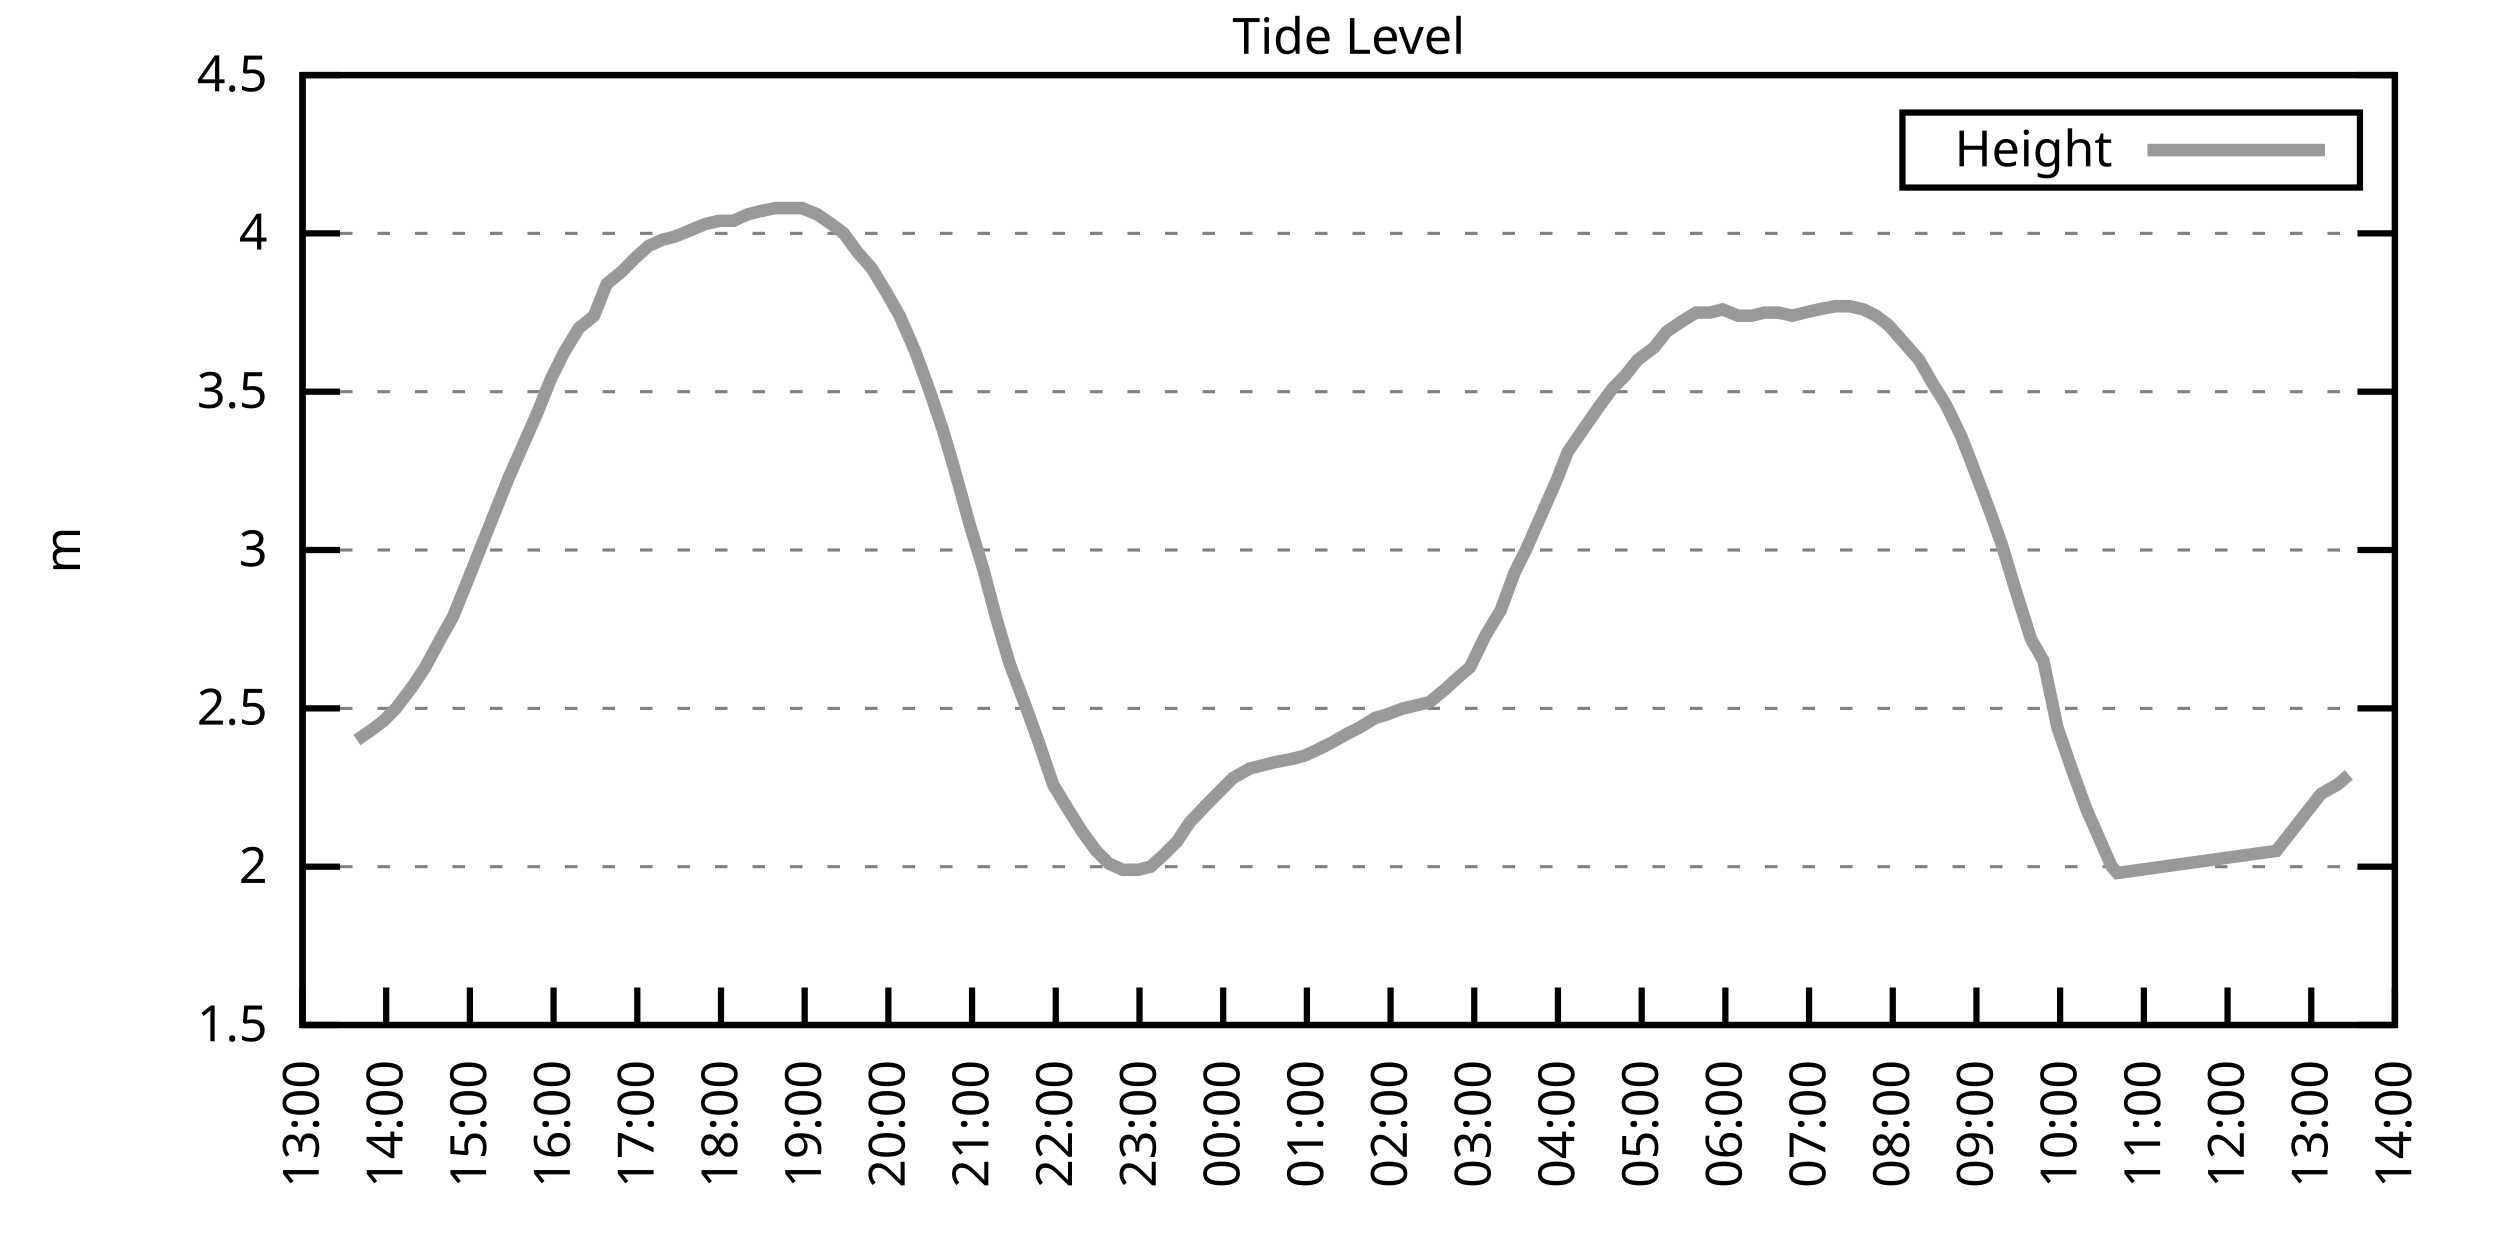
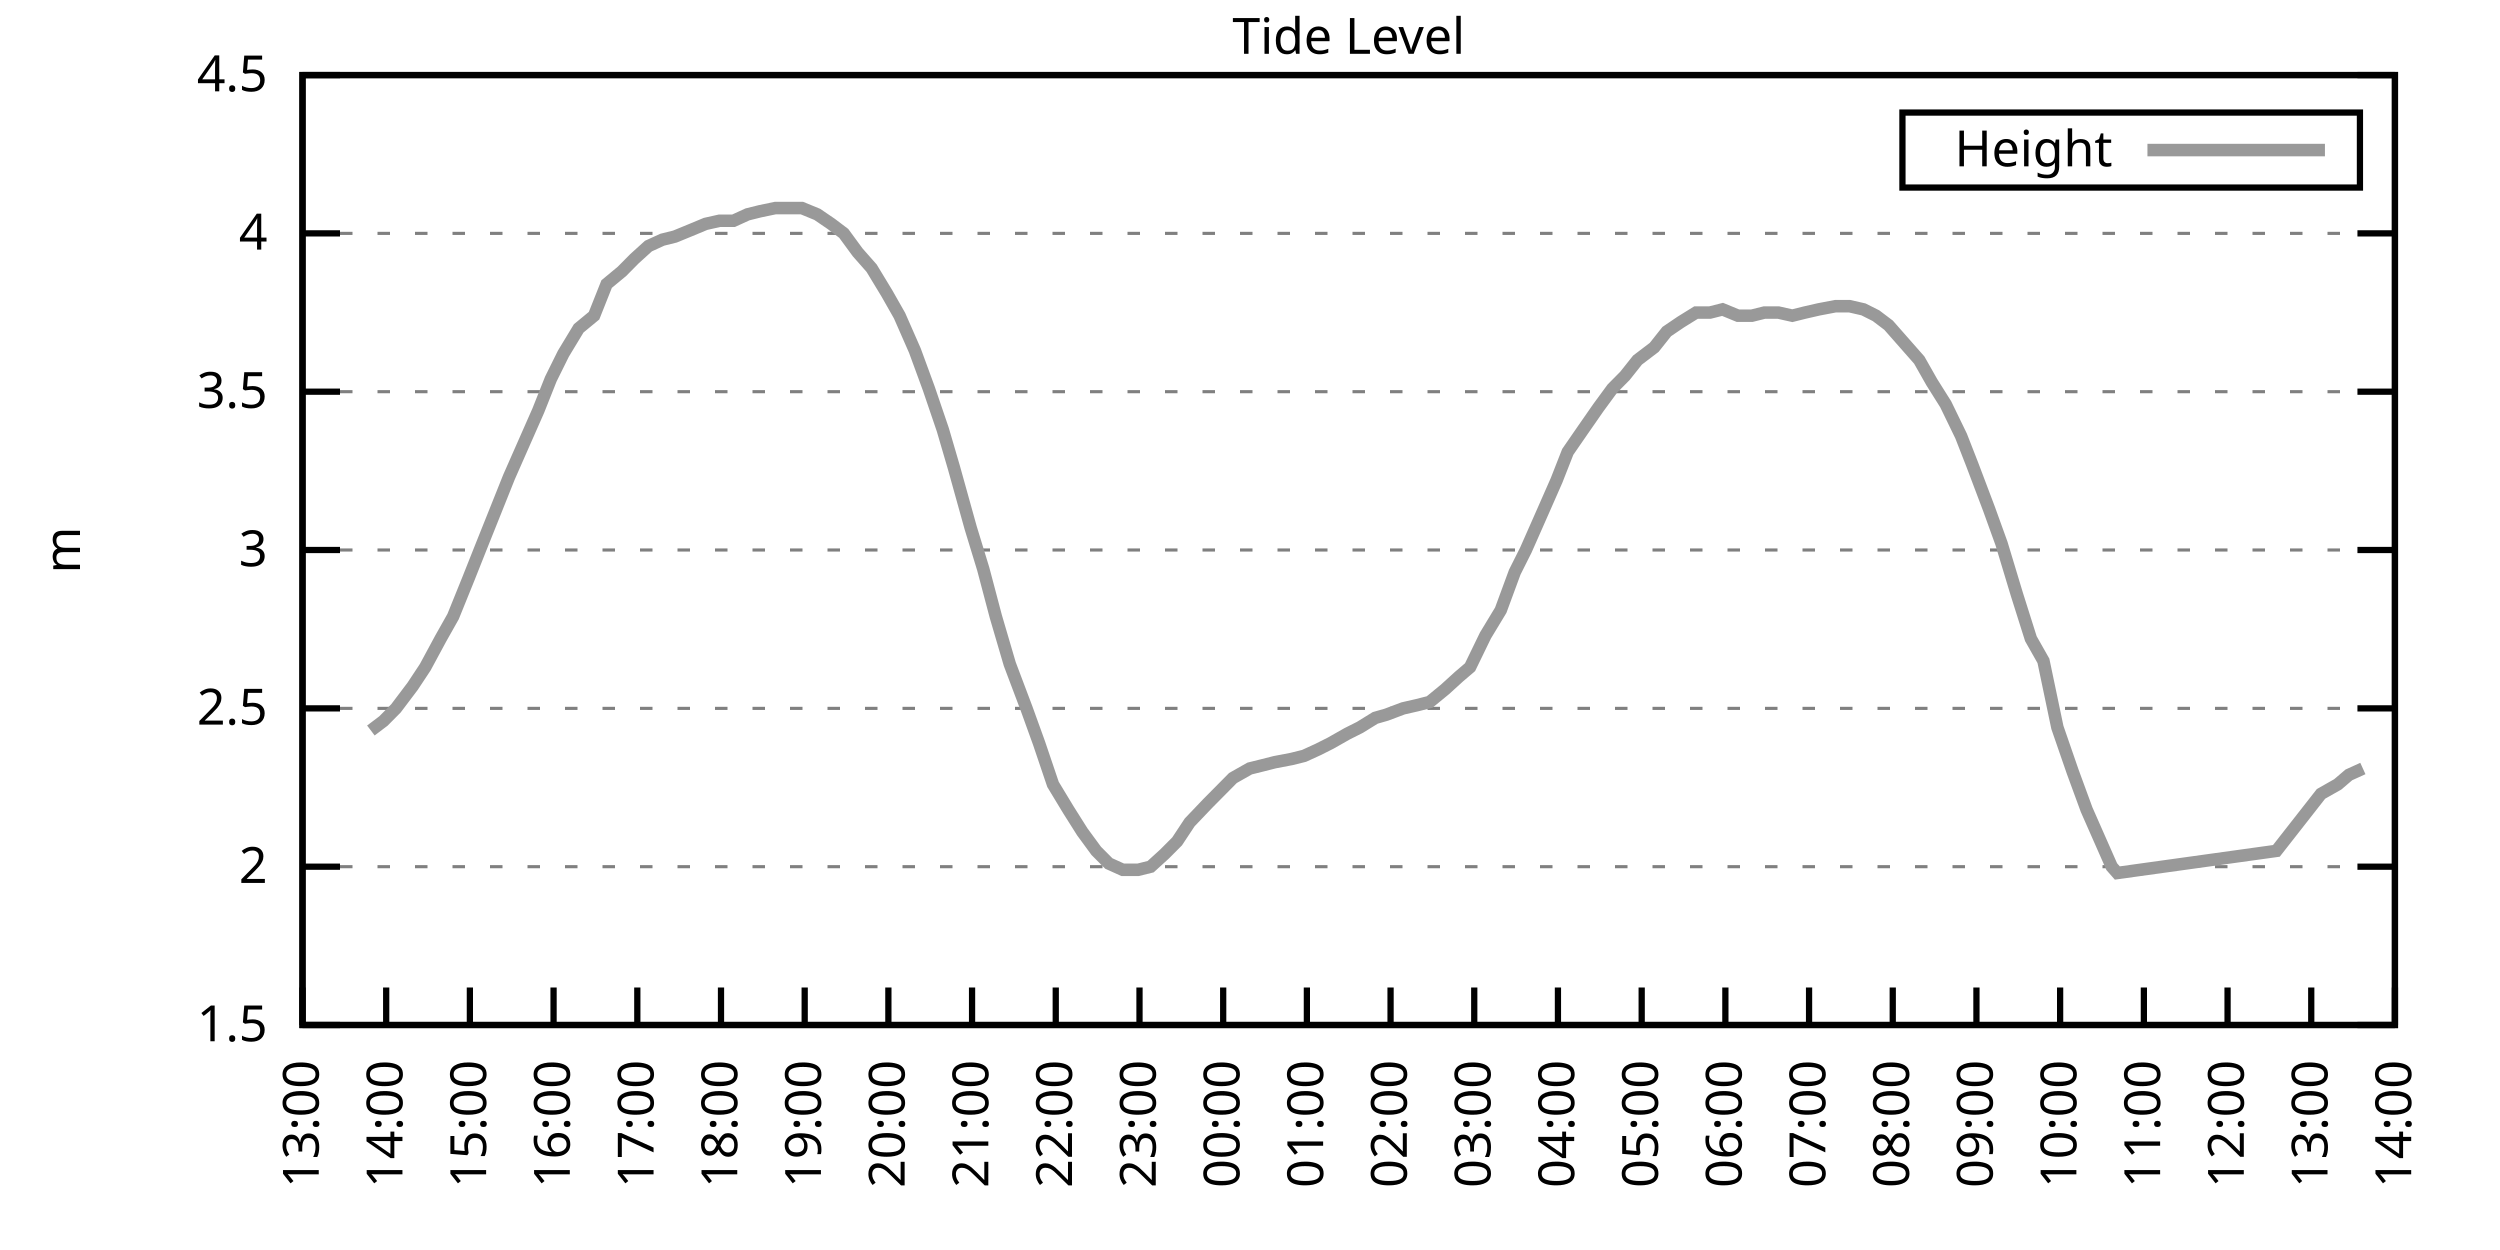
<svg xmlns="http://www.w3.org/2000/svg" xmlns:xlink="http://www.w3.org/1999/xlink" width="400" height="200" viewBox="0 0 400 200">
  <g id="gnuplot_canvas">
    <rect x="0" y="0" width="400" height="200" fill="none" />
    <defs>
      <circle id="gpDot" r="0.5" stroke-width="0.5" stroke="currentColor" />
      <path id="gpPt0" stroke-width="0.333" stroke="currentColor" d="M-1,0 h2 M0,-1 v2" />
      <path id="gpPt1" stroke-width="0.333" stroke="currentColor" d="M-1,-1 L1,1 M1,-1 L-1,1" />
      <path id="gpPt2" stroke-width="0.333" stroke="currentColor" d="M-1,0 L1,0 M0,-1 L0,1 M-1,-1 L1,1 M-1,1 L1,-1" />
      <rect id="gpPt3" stroke-width="0.333" stroke="currentColor" x="-1" y="-1" width="2" height="2" />
      <rect id="gpPt4" stroke-width="0.333" stroke="currentColor" fill="currentColor" x="-1" y="-1" width="2" height="2" />
      <circle id="gpPt5" stroke-width="0.333" stroke="currentColor" cx="0" cy="0" r="1" />
      <use xlink:href="#gpPt5" id="gpPt6" fill="currentColor" stroke="none" />
      <path id="gpPt7" stroke-width="0.333" stroke="currentColor" d="M0,-1.33 L-1.33,0.67 L1.33,0.67 z" />
      <use xlink:href="#gpPt7" id="gpPt8" fill="currentColor" stroke="none" />
      <use xlink:href="#gpPt7" id="gpPt9" stroke="currentColor" transform="rotate(180)" />
      <use xlink:href="#gpPt9" id="gpPt10" fill="currentColor" stroke="none" />
      <use xlink:href="#gpPt3" id="gpPt11" stroke="currentColor" transform="rotate(45)" />
      <use xlink:href="#gpPt11" id="gpPt12" fill="currentColor" stroke="none" />
      <path id="gpPt13" stroke-width="0.333" stroke="currentColor" d="M0,1.330 L1.265,0.411 L0.782,-1.067 L-0.782,-1.076 L-1.265,0.411 z" />
      <use xlink:href="#gpPt13" id="gpPt14" fill="currentColor" stroke="none" />
      <filter id="textbox" filterUnits="objectBoundingBox" x="0" y="0" height="1" width="1">
        <feFlood flood-color="white" flood-opacity="1" result="bgnd" />
        <feComposite in="SourceGraphic" in2="bgnd" operator="atop" />
      </filter>
      <filter id="greybox" filterUnits="objectBoundingBox" x="0" y="0" height="1" width="1">
        <feFlood flood-color="lightgrey" flood-opacity="1" result="grey" />
        <feComposite in="SourceGraphic" in2="grey" operator="atop" />
      </filter>
    </defs>
    <g fill="none" color="white" stroke="currentColor" stroke-width="1.00" stroke-linecap="butt" stroke-linejoin="miter">
</g>
    <g fill="none" color="black" stroke="currentColor" stroke-width="1.00" stroke-linecap="butt" stroke-linejoin="miter">
      <g stroke="none" shape-rendering="crispEdges">
        <polygon fill="rgb(255, 255, 255)" points="48.40,164.00 383.18,164.00 383.18,12.02 48.40,12.02 " />
      </g>
    </g>
    <g fill="none" color="black" stroke="currentColor" stroke-width="1.00" stroke-linecap="butt" stroke-linejoin="miter">
</g>
    <g fill="none" color="black" stroke="black" stroke-width="0.50" stroke-linecap="butt" stroke-linejoin="miter">
</g>
    <g fill="none" color="gray" stroke="currentColor" stroke-width="0.50" stroke-linecap="butt" stroke-linejoin="miter">
      <path stroke="gray" stroke-dasharray="2,4" class="gridline" d="M48.40,164.00 L383.19,164.00  " />
    </g>
    <g fill="none" color="gray" stroke="gray" stroke-width="1.00" stroke-linecap="butt" stroke-linejoin="miter">
</g>
    <g fill="none" color="black" stroke="currentColor" stroke-width="1.00" stroke-linecap="butt" stroke-linejoin="miter">
      <path stroke="black" d="M48.40,164.00 L54.40,164.00 M383.19,164.00 L377.19,164.00  " />
      <g transform="translate(42.80,166.60)" stroke="none" fill="black" font-family="Sans" font-size="8.00" text-anchor="end">
        <text>
          <tspan font-family="Sans"> 1.5</tspan>
        </text>
      </g>
    </g>
    <g fill="none" color="black" stroke="currentColor" stroke-width="1.00" stroke-linecap="butt" stroke-linejoin="miter">
</g>
    <g fill="none" color="black" stroke="black" stroke-width="0.50" stroke-linecap="butt" stroke-linejoin="miter">
</g>
    <g fill="none" color="gray" stroke="currentColor" stroke-width="0.50" stroke-linecap="butt" stroke-linejoin="miter">
      <path stroke="gray" stroke-dasharray="2,4" class="gridline" d="M48.40,138.67 L383.19,138.67  " />
    </g>
    <g fill="none" color="gray" stroke="gray" stroke-width="1.00" stroke-linecap="butt" stroke-linejoin="miter">
</g>
    <g fill="none" color="black" stroke="currentColor" stroke-width="1.00" stroke-linecap="butt" stroke-linejoin="miter">
      <path stroke="black" d="M48.40,138.67 L54.40,138.67 M383.19,138.67 L377.19,138.67  " />
      <g transform="translate(42.80,141.27)" stroke="none" fill="black" font-family="Sans" font-size="8.00" text-anchor="end">
        <text>
          <tspan font-family="Sans"> 2</tspan>
        </text>
      </g>
    </g>
    <g fill="none" color="black" stroke="currentColor" stroke-width="1.00" stroke-linecap="butt" stroke-linejoin="miter">
</g>
    <g fill="none" color="black" stroke="black" stroke-width="0.50" stroke-linecap="butt" stroke-linejoin="miter">
</g>
    <g fill="none" color="gray" stroke="currentColor" stroke-width="0.50" stroke-linecap="butt" stroke-linejoin="miter">
      <path stroke="gray" stroke-dasharray="2,4" class="gridline" d="M48.40,113.34 L383.19,113.34  " />
    </g>
    <g fill="none" color="gray" stroke="gray" stroke-width="1.00" stroke-linecap="butt" stroke-linejoin="miter">
</g>
    <g fill="none" color="black" stroke="currentColor" stroke-width="1.00" stroke-linecap="butt" stroke-linejoin="miter">
      <path stroke="black" d="M48.40,113.34 L54.40,113.34 M383.19,113.34 L377.19,113.34  " />
      <g transform="translate(42.80,115.94)" stroke="none" fill="black" font-family="Sans" font-size="8.00" text-anchor="end">
        <text>
          <tspan font-family="Sans"> 2.5</tspan>
        </text>
      </g>
    </g>
    <g fill="none" color="black" stroke="currentColor" stroke-width="1.00" stroke-linecap="butt" stroke-linejoin="miter">
</g>
    <g fill="none" color="black" stroke="black" stroke-width="0.50" stroke-linecap="butt" stroke-linejoin="miter">
</g>
    <g fill="none" color="gray" stroke="currentColor" stroke-width="0.50" stroke-linecap="butt" stroke-linejoin="miter">
      <path stroke="gray" stroke-dasharray="2,4" class="gridline" d="M48.40,88.00 L383.19,88.00  " />
    </g>
    <g fill="none" color="gray" stroke="gray" stroke-width="1.00" stroke-linecap="butt" stroke-linejoin="miter">
</g>
    <g fill="none" color="black" stroke="currentColor" stroke-width="1.00" stroke-linecap="butt" stroke-linejoin="miter">
      <path stroke="black" d="M48.40,88.00 L54.40,88.00 M383.19,88.00 L377.19,88.00  " />
      <g transform="translate(42.80,90.60)" stroke="none" fill="black" font-family="Sans" font-size="8.00" text-anchor="end">
        <text>
          <tspan font-family="Sans"> 3</tspan>
        </text>
      </g>
    </g>
    <g fill="none" color="black" stroke="currentColor" stroke-width="1.00" stroke-linecap="butt" stroke-linejoin="miter">
</g>
    <g fill="none" color="black" stroke="black" stroke-width="0.50" stroke-linecap="butt" stroke-linejoin="miter">
</g>
    <g fill="none" color="gray" stroke="currentColor" stroke-width="0.50" stroke-linecap="butt" stroke-linejoin="miter">
      <path stroke="gray" stroke-dasharray="2,4" class="gridline" d="M48.40,62.67 L383.19,62.67  " />
    </g>
    <g fill="none" color="gray" stroke="gray" stroke-width="1.00" stroke-linecap="butt" stroke-linejoin="miter">
</g>
    <g fill="none" color="black" stroke="currentColor" stroke-width="1.00" stroke-linecap="butt" stroke-linejoin="miter">
      <path stroke="black" d="M48.40,62.67 L54.40,62.67 M383.19,62.67 L377.19,62.67  " />
      <g transform="translate(42.80,65.27)" stroke="none" fill="black" font-family="Sans" font-size="8.00" text-anchor="end">
        <text>
          <tspan font-family="Sans"> 3.5</tspan>
        </text>
      </g>
    </g>
    <g fill="none" color="black" stroke="currentColor" stroke-width="1.00" stroke-linecap="butt" stroke-linejoin="miter">
</g>
    <g fill="none" color="black" stroke="black" stroke-width="0.50" stroke-linecap="butt" stroke-linejoin="miter">
</g>
    <g fill="none" color="gray" stroke="currentColor" stroke-width="0.50" stroke-linecap="butt" stroke-linejoin="miter">
      <path stroke="gray" stroke-dasharray="2,4" class="gridline" d="M48.40,37.34 L383.19,37.34  " />
    </g>
    <g fill="none" color="gray" stroke="gray" stroke-width="1.00" stroke-linecap="butt" stroke-linejoin="miter">
</g>
    <g fill="none" color="black" stroke="currentColor" stroke-width="1.00" stroke-linecap="butt" stroke-linejoin="miter">
      <path stroke="black" d="M48.40,37.34 L54.40,37.34 M383.19,37.34 L377.19,37.34  " />
      <g transform="translate(42.80,39.94)" stroke="none" fill="black" font-family="Sans" font-size="8.00" text-anchor="end">
        <text>
          <tspan font-family="Sans"> 4</tspan>
        </text>
      </g>
    </g>
    <g fill="none" color="black" stroke="currentColor" stroke-width="1.00" stroke-linecap="butt" stroke-linejoin="miter">
</g>
    <g fill="none" color="black" stroke="black" stroke-width="0.50" stroke-linecap="butt" stroke-linejoin="miter">
</g>
    <g fill="none" color="gray" stroke="currentColor" stroke-width="0.50" stroke-linecap="butt" stroke-linejoin="miter">
      <path stroke="gray" stroke-dasharray="2,4" class="gridline" d="M48.40,12.01 L383.19,12.01  " />
    </g>
    <g fill="none" color="gray" stroke="gray" stroke-width="1.00" stroke-linecap="butt" stroke-linejoin="miter">
</g>
    <g fill="none" color="black" stroke="currentColor" stroke-width="1.00" stroke-linecap="butt" stroke-linejoin="miter">
      <path stroke="black" d="M48.40,12.01 L54.40,12.01 M383.19,12.01 L377.19,12.01  " />
      <g transform="translate(42.80,14.61)" stroke="none" fill="black" font-family="Sans" font-size="8.00" text-anchor="end">
        <text>
          <tspan font-family="Sans"> 4.5</tspan>
        </text>
      </g>
    </g>
    <g fill="none" color="black" stroke="currentColor" stroke-width="1.00" stroke-linecap="butt" stroke-linejoin="miter">
      <path stroke="black" d="M48.40,164.00 L48.40,158.00  " />
      <g transform="translate(51.00,169.60) rotate(270.00)" stroke="none" fill="black" font-family="Sans" font-size="8.00" text-anchor="end">
        <text>
          <tspan font-family="Sans">13:00</tspan>
        </text>
      </g>
    </g>
    <g fill="none" color="black" stroke="currentColor" stroke-width="1.00" stroke-linecap="butt" stroke-linejoin="miter">
      <path stroke="black" d="M61.79,164.00 L61.79,158.00  " />
      <g transform="translate(64.39,169.60) rotate(270.00)" stroke="none" fill="black" font-family="Sans" font-size="8.00" text-anchor="end">
        <text>
          <tspan font-family="Sans">14:00</tspan>
        </text>
      </g>
    </g>
    <g fill="none" color="black" stroke="currentColor" stroke-width="1.00" stroke-linecap="butt" stroke-linejoin="miter">
      <path stroke="black" d="M75.18,164.00 L75.18,158.00  " />
      <g transform="translate(77.78,169.60) rotate(270.00)" stroke="none" fill="black" font-family="Sans" font-size="8.00" text-anchor="end">
        <text>
          <tspan font-family="Sans">15:00</tspan>
        </text>
      </g>
    </g>
    <g fill="none" color="black" stroke="currentColor" stroke-width="1.00" stroke-linecap="butt" stroke-linejoin="miter">
      <path stroke="black" d="M88.57,164.00 L88.57,158.00  " />
      <g transform="translate(91.17,169.60) rotate(270.00)" stroke="none" fill="black" font-family="Sans" font-size="8.00" text-anchor="end">
        <text>
          <tspan font-family="Sans">16:00</tspan>
        </text>
      </g>
    </g>
    <g fill="none" color="black" stroke="currentColor" stroke-width="1.00" stroke-linecap="butt" stroke-linejoin="miter">
      <path stroke="black" d="M101.97,164.00 L101.97,158.00  " />
      <g transform="translate(104.57,169.60) rotate(270.00)" stroke="none" fill="black" font-family="Sans" font-size="8.00" text-anchor="end">
        <text>
          <tspan font-family="Sans">17:00</tspan>
        </text>
      </g>
    </g>
    <g fill="none" color="black" stroke="currentColor" stroke-width="1.00" stroke-linecap="butt" stroke-linejoin="miter">
      <path stroke="black" d="M115.36,164.00 L115.36,158.00  " />
      <g transform="translate(117.96,169.60) rotate(270.00)" stroke="none" fill="black" font-family="Sans" font-size="8.00" text-anchor="end">
        <text>
          <tspan font-family="Sans">18:00</tspan>
        </text>
      </g>
    </g>
    <g fill="none" color="black" stroke="currentColor" stroke-width="1.00" stroke-linecap="butt" stroke-linejoin="miter">
      <path stroke="black" d="M128.75,164.00 L128.75,158.00  " />
      <g transform="translate(131.35,169.60) rotate(270.00)" stroke="none" fill="black" font-family="Sans" font-size="8.00" text-anchor="end">
        <text>
          <tspan font-family="Sans">19:00</tspan>
        </text>
      </g>
    </g>
    <g fill="none" color="black" stroke="currentColor" stroke-width="1.00" stroke-linecap="butt" stroke-linejoin="miter">
      <path stroke="black" d="M142.14,164.00 L142.14,158.00  " />
      <g transform="translate(144.74,169.60) rotate(270.00)" stroke="none" fill="black" font-family="Sans" font-size="8.00" text-anchor="end">
        <text>
          <tspan font-family="Sans">20:00</tspan>
        </text>
      </g>
    </g>
    <g fill="none" color="black" stroke="currentColor" stroke-width="1.00" stroke-linecap="butt" stroke-linejoin="miter">
      <path stroke="black" d="M155.53,164.00 L155.53,158.00  " />
      <g transform="translate(158.13,169.60) rotate(270.00)" stroke="none" fill="black" font-family="Sans" font-size="8.00" text-anchor="end">
        <text>
          <tspan font-family="Sans">21:00</tspan>
        </text>
      </g>
    </g>
    <g fill="none" color="black" stroke="currentColor" stroke-width="1.00" stroke-linecap="butt" stroke-linejoin="miter">
      <path stroke="black" d="M168.92,164.00 L168.92,158.00  " />
      <g transform="translate(171.52,169.60) rotate(270.00)" stroke="none" fill="black" font-family="Sans" font-size="8.00" text-anchor="end">
        <text>
          <tspan font-family="Sans">22:00</tspan>
        </text>
      </g>
    </g>
    <g fill="none" color="black" stroke="currentColor" stroke-width="1.00" stroke-linecap="butt" stroke-linejoin="miter">
      <path stroke="black" d="M182.32,164.00 L182.32,158.00  " />
      <g transform="translate(184.92,169.60) rotate(270.00)" stroke="none" fill="black" font-family="Sans" font-size="8.00" text-anchor="end">
        <text>
          <tspan font-family="Sans">23:00</tspan>
        </text>
      </g>
    </g>
    <g fill="none" color="black" stroke="currentColor" stroke-width="1.00" stroke-linecap="butt" stroke-linejoin="miter">
      <path stroke="black" d="M195.71,164.00 L195.71,158.00  " />
      <g transform="translate(198.31,169.60) rotate(270.00)" stroke="none" fill="black" font-family="Sans" font-size="8.00" text-anchor="end">
        <text>
          <tspan font-family="Sans">00:00</tspan>
        </text>
      </g>
    </g>
    <g fill="none" color="black" stroke="currentColor" stroke-width="1.00" stroke-linecap="butt" stroke-linejoin="miter">
      <path stroke="black" d="M209.10,164.00 L209.10,158.00  " />
      <g transform="translate(211.70,169.60) rotate(270.00)" stroke="none" fill="black" font-family="Sans" font-size="8.00" text-anchor="end">
        <text>
          <tspan font-family="Sans">01:00</tspan>
        </text>
      </g>
    </g>
    <g fill="none" color="black" stroke="currentColor" stroke-width="1.00" stroke-linecap="butt" stroke-linejoin="miter">
      <path stroke="black" d="M222.49,164.00 L222.49,158.00  " />
      <g transform="translate(225.09,169.60) rotate(270.00)" stroke="none" fill="black" font-family="Sans" font-size="8.00" text-anchor="end">
        <text>
          <tspan font-family="Sans">02:00</tspan>
        </text>
      </g>
    </g>
    <g fill="none" color="black" stroke="currentColor" stroke-width="1.00" stroke-linecap="butt" stroke-linejoin="miter">
      <path stroke="black" d="M235.88,164.00 L235.88,158.00  " />
      <g transform="translate(238.48,169.60) rotate(270.00)" stroke="none" fill="black" font-family="Sans" font-size="8.00" text-anchor="end">
        <text>
          <tspan font-family="Sans">03:00</tspan>
        </text>
      </g>
    </g>
    <g fill="none" color="black" stroke="currentColor" stroke-width="1.00" stroke-linecap="butt" stroke-linejoin="miter">
      <path stroke="black" d="M249.27,164.00 L249.27,158.00  " />
      <g transform="translate(251.87,169.60) rotate(270.00)" stroke="none" fill="black" font-family="Sans" font-size="8.00" text-anchor="end">
        <text>
          <tspan font-family="Sans">04:00</tspan>
        </text>
      </g>
    </g>
    <g fill="none" color="black" stroke="currentColor" stroke-width="1.00" stroke-linecap="butt" stroke-linejoin="miter">
      <path stroke="black" d="M262.67,164.00 L262.67,158.00  " />
      <g transform="translate(265.27,169.60) rotate(270.00)" stroke="none" fill="black" font-family="Sans" font-size="8.00" text-anchor="end">
        <text>
          <tspan font-family="Sans">05:00</tspan>
        </text>
      </g>
    </g>
    <g fill="none" color="black" stroke="currentColor" stroke-width="1.00" stroke-linecap="butt" stroke-linejoin="miter">
      <path stroke="black" d="M276.06,164.00 L276.06,158.00  " />
      <g transform="translate(278.66,169.60) rotate(270.00)" stroke="none" fill="black" font-family="Sans" font-size="8.00" text-anchor="end">
        <text>
          <tspan font-family="Sans">06:00</tspan>
        </text>
      </g>
    </g>
    <g fill="none" color="black" stroke="currentColor" stroke-width="1.00" stroke-linecap="butt" stroke-linejoin="miter">
      <path stroke="black" d="M289.45,164.00 L289.45,158.00  " />
      <g transform="translate(292.05,169.60) rotate(270.00)" stroke="none" fill="black" font-family="Sans" font-size="8.00" text-anchor="end">
        <text>
          <tspan font-family="Sans">07:00</tspan>
        </text>
      </g>
    </g>
    <g fill="none" color="black" stroke="currentColor" stroke-width="1.00" stroke-linecap="butt" stroke-linejoin="miter">
      <path stroke="black" d="M302.84,164.00 L302.84,158.00  " />
      <g transform="translate(305.44,169.60) rotate(270.00)" stroke="none" fill="black" font-family="Sans" font-size="8.00" text-anchor="end">
        <text>
          <tspan font-family="Sans">08:00</tspan>
        </text>
      </g>
    </g>
    <g fill="none" color="black" stroke="currentColor" stroke-width="1.00" stroke-linecap="butt" stroke-linejoin="miter">
      <path stroke="black" d="M316.23,164.00 L316.23,158.00  " />
      <g transform="translate(318.83,169.60) rotate(270.00)" stroke="none" fill="black" font-family="Sans" font-size="8.00" text-anchor="end">
        <text>
          <tspan font-family="Sans">09:00</tspan>
        </text>
      </g>
    </g>
    <g fill="none" color="black" stroke="currentColor" stroke-width="1.00" stroke-linecap="butt" stroke-linejoin="miter">
      <path stroke="black" d="M329.62,164.00 L329.62,158.00  " />
      <g transform="translate(332.22,169.60) rotate(270.00)" stroke="none" fill="black" font-family="Sans" font-size="8.00" text-anchor="end">
        <text>
          <tspan font-family="Sans">10:00</tspan>
        </text>
      </g>
    </g>
    <g fill="none" color="black" stroke="currentColor" stroke-width="1.00" stroke-linecap="butt" stroke-linejoin="miter">
      <path stroke="black" d="M343.02,164.00 L343.02,158.00  " />
      <g transform="translate(345.62,169.60) rotate(270.00)" stroke="none" fill="black" font-family="Sans" font-size="8.00" text-anchor="end">
        <text>
          <tspan font-family="Sans">11:00</tspan>
        </text>
      </g>
    </g>
    <g fill="none" color="black" stroke="currentColor" stroke-width="1.00" stroke-linecap="butt" stroke-linejoin="miter">
      <path stroke="black" d="M356.41,164.00 L356.41,158.00  " />
      <g transform="translate(359.01,169.60) rotate(270.00)" stroke="none" fill="black" font-family="Sans" font-size="8.00" text-anchor="end">
        <text>
          <tspan font-family="Sans">12:00</tspan>
        </text>
      </g>
    </g>
    <g fill="none" color="black" stroke="currentColor" stroke-width="1.00" stroke-linecap="butt" stroke-linejoin="miter">
      <path stroke="black" d="M369.80,164.00 L369.80,158.00  " />
      <g transform="translate(372.40,169.60) rotate(270.00)" stroke="none" fill="black" font-family="Sans" font-size="8.00" text-anchor="end">
        <text>
          <tspan font-family="Sans">13:00</tspan>
        </text>
      </g>
    </g>
    <g fill="none" color="black" stroke="currentColor" stroke-width="1.00" stroke-linecap="butt" stroke-linejoin="miter">
      <path stroke="black" d="M383.19,164.00 L383.19,158.00  " />
      <g transform="translate(385.79,169.60) rotate(270.00)" stroke="none" fill="black" font-family="Sans" font-size="8.00" text-anchor="end">
        <text>
          <tspan font-family="Sans">14:00</tspan>
        </text>
      </g>
    </g>
    <g fill="none" color="black" stroke="currentColor" stroke-width="1.00" stroke-linecap="butt" stroke-linejoin="miter">
</g>
    <g fill="none" color="black" stroke="currentColor" stroke-width="1.00" stroke-linecap="butt" stroke-linejoin="miter">
      <path stroke="black" d="M48.40,12.01 L48.40,164.00 L383.19,164.00 L383.19,12.01 L48.40,12.01 Z  " />
    </g>
    <g fill="none" color="black" stroke="currentColor" stroke-width="1.00" stroke-linecap="butt" stroke-linejoin="miter">
</g>
    <g fill="none" color="black" stroke="currentColor" stroke-width="1.00" stroke-linecap="butt" stroke-linejoin="miter">
      <path stroke="black" d="M304.39,30.01 L304.39,18.01 L377.59,18.01 L377.59,30.01 L304.39,30.01 Z  " />
    </g>
    <g id="Tide_level_plot_1">
      <g fill="none" color="white" stroke="black" stroke-width="2.00" stroke-linecap="butt" stroke-linejoin="miter">
</g>
      <g fill="none" color="black" stroke="currentColor" stroke-width="2.00" stroke-linecap="butt" stroke-linejoin="miter">
        <g transform="translate(337.99,26.61)" stroke="none" fill="black" font-family="Sans" font-size="8.00" text-anchor="end">
          <text>
            <tspan font-family="Sans">Height</tspan>
          </text>
        </g>
      </g>
      <g fill="none" color="black" stroke="currentColor" stroke-width="2.00" stroke-linecap="butt" stroke-linejoin="miter">
-         <path stroke="rgb(153, 153, 153)" d="M343.59,24.01 L371.99,24.01 M57.10,118.40 L59.34,116.88 L61.35,115.36 L63.35,113.34 L66.03,109.79 L68.04,106.75   L70.50,102.19 L72.50,98.64 L74.96,92.56 L76.97,87.50 L79.20,81.93 L81.43,76.35 L83.44,71.79 L86.12,65.71   L88.13,60.65 L90.14,56.59 L92.59,52.54 L95.05,50.51 L97.06,45.45 L99.51,43.42 L101.52,41.39 L103.75,39.37   L105.98,38.35 L107.99,37.85 L110.45,36.84 L112.90,35.82 L115.13,35.32 L117.37,35.32 L119.60,34.30 L121.61,33.80   L124.06,33.29 L126.07,33.29 L128.30,33.29 L130.76,34.30 L132.99,35.82 L135.00,37.34 L137.23,40.38 L139.46,42.91   L141.92,46.97 L143.93,50.51 L146.38,56.09 L148.61,62.17 L150.85,68.75 L152.63,74.83 L155.31,84.46 L157.32,91.04   L159.33,98.64 L161.56,106.24 L164.24,113.34 L166.25,118.91 L168.48,125.50 L170.93,129.55 L173.17,133.10 L175.40,136.14   L177.41,138.16 L179.64,139.17 L182.09,139.17 L184.10,138.67 L186.33,136.64 L188.34,134.62 L190.35,131.58 L193.25,128.54   L195.26,126.51 L197.27,124.48 L199.95,122.96 L201.96,122.46 L203.97,121.95 L206.64,121.44 L208.65,120.94 L210.88,119.92   L212.89,118.91 L215.57,117.39 L217.58,116.38 L220.04,114.86 L221.82,114.35 L224.50,113.34 L226.73,112.83 L228.74,112.32   L231.20,110.30 L233.43,108.27 L235.21,106.75 L237.67,101.68 L240.12,97.63 L242.36,91.55 L244.14,88.00 L246.82,81.93   L249.05,76.86 L250.84,72.30 L253.29,68.75 L255.75,65.21 L257.98,62.17 L259.99,60.14 L262.00,57.61 L264.67,55.58   L266.68,53.05 L268.92,51.53 L271.37,50.01 L273.60,50.01 L275.61,49.50 L278.07,50.51 L280.30,50.51 L282.31,50.01   L284.54,50.01 L286.77,50.51 L288.78,50.01 L291.01,49.50 L293.69,48.99 L295.92,48.99 L298.15,49.50 L300.16,50.51   L302.17,52.03 L307.08,57.61 L309.09,61.15 L311.32,64.70 L313.78,69.77 L315.56,74.33 L318.24,81.42 L320.25,86.99   L322.70,95.10 L324.94,102.19 L326.95,105.74 L329.18,116.38 L331.63,123.47 L333.86,129.55 L335.87,134.11 L337.88,138.67   L338.77,139.68 L364.22,136.14 L371.36,127.02 L374.04,125.50 L375.82,123.98  " />
+         <path stroke="rgb(153, 153, 153)" d="M343.59,24.01 L371.99,24.01 M59.34,116.88 L61.35,115.36 L63.35,113.34 L66.03,109.79 L68.04,106.75 L70.50,102.19   L72.50,98.64 L74.96,92.56 L76.97,87.50 L79.20,81.93 L81.43,76.35 L83.44,71.79 L86.12,65.71 L88.13,60.65   L90.14,56.59 L92.59,52.54 L95.05,50.51 L97.06,45.45 L99.51,43.42 L101.52,41.39 L103.75,39.37 L105.98,38.35   L107.99,37.85 L110.45,36.84 L112.90,35.82 L115.13,35.32 L117.37,35.32 L119.60,34.30 L121.61,33.80 L124.06,33.29   L126.07,33.29 L128.30,33.29 L130.76,34.30 L132.99,35.82 L135.00,37.34 L137.23,40.38 L139.46,42.91 L141.92,46.97   L143.93,50.51 L146.38,56.09 L148.61,62.17 L150.85,68.75 L152.63,74.83 L155.31,84.46 L157.32,91.04 L159.33,98.64   L161.56,106.24 L164.24,113.34 L166.25,118.91 L168.48,125.50 L170.93,129.55 L173.17,133.10 L175.40,136.14 L177.41,138.16   L179.64,139.17 L182.09,139.17 L184.10,138.67 L186.33,136.64 L188.34,134.62 L190.35,131.58 L193.25,128.54 L195.26,126.51   L197.27,124.48 L199.95,122.96 L201.96,122.46 L203.97,121.95 L206.64,121.44 L208.65,120.94 L210.88,119.92 L212.89,118.91   L215.57,117.39 L217.58,116.38 L220.04,114.86 L221.82,114.35 L224.50,113.34 L226.73,112.83 L228.74,112.32 L231.20,110.30   L233.43,108.27 L235.21,106.75 L237.67,101.68 L240.12,97.63 L242.36,91.55 L244.14,88.00 L246.82,81.93 L249.05,76.86   L250.84,72.30 L253.29,68.75 L255.75,65.21 L257.98,62.17 L259.99,60.14 L262.00,57.61 L264.67,55.58 L266.68,53.05   L268.92,51.53 L271.37,50.01 L273.60,50.01 L275.61,49.50 L278.07,50.51 L280.30,50.51 L282.31,50.01 L284.54,50.01   L286.77,50.51 L288.78,50.01 L291.01,49.50 L293.69,48.99 L295.92,48.99 L298.15,49.50 L300.16,50.51 L302.17,52.03   L307.08,57.61 L309.09,61.15 L311.32,64.70 L313.78,69.77 L315.56,74.33 L318.24,81.42 L320.25,86.99 L322.70,95.10   L324.94,102.19 L326.95,105.74 L329.18,116.38 L331.63,123.47 L333.86,129.55 L335.87,134.11 L337.88,138.67 L338.77,139.68   L364.22,136.14 L371.36,127.02 L374.04,125.50 L375.82,123.98 L378.06,122.96  " />
      </g>
    </g>
    <g fill="none" color="black" stroke="currentColor" stroke-width="2.00" stroke-linecap="butt" stroke-linejoin="miter">
</g>
    <g fill="none" color="black" stroke="black" stroke-width="1.00" stroke-linecap="butt" stroke-linejoin="miter">
</g>
    <g fill="none" color="black" stroke="currentColor" stroke-width="1.00" stroke-linecap="butt" stroke-linejoin="miter">
      <path stroke="black" d="M48.40,12.01 L48.40,164.00 L383.19,164.00 L383.19,12.01 L48.40,12.01 Z  " />
      <g transform="translate(12.80,88.01) rotate(270.00)" stroke="none" fill="black" font-family="Sans" font-size="8.00" text-anchor="middle">
        <text>
          <tspan font-family="Sans">m</tspan>
        </text>
      </g>
    </g>
    <g fill="none" color="black" stroke="currentColor" stroke-width="1.00" stroke-linecap="butt" stroke-linejoin="miter">
</g>
    <g fill="none" color="black" stroke="currentColor" stroke-width="1.00" stroke-linecap="butt" stroke-linejoin="miter">
      <g transform="translate(215.79,8.61)" stroke="none" fill="black" font-family="Sans" font-size="8.00" text-anchor="middle">
        <text>
          <tspan font-family="Sans">Tide Level</tspan>
        </text>
      </g>
    </g>
    <g fill="none" color="black" stroke="currentColor" stroke-width="1.00" stroke-linecap="butt" stroke-linejoin="miter">
</g>
  </g>
</svg>
